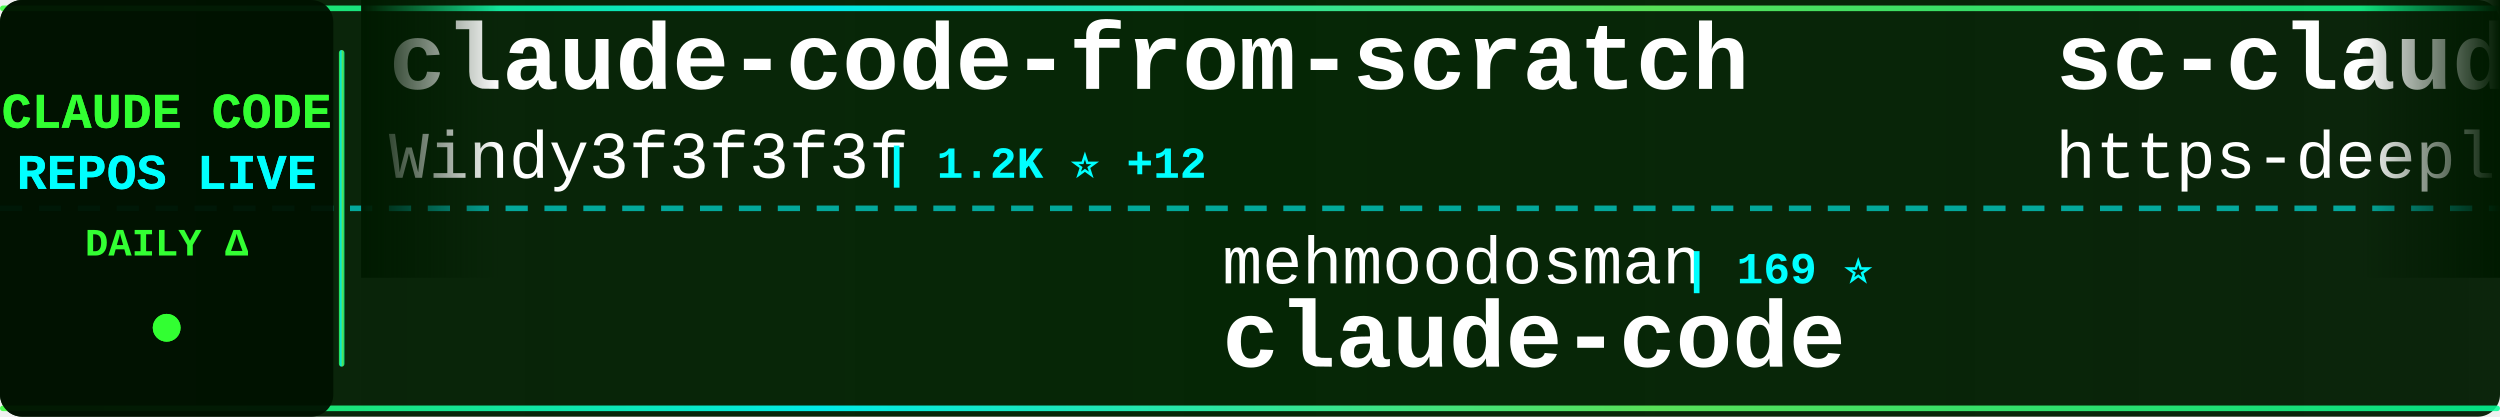
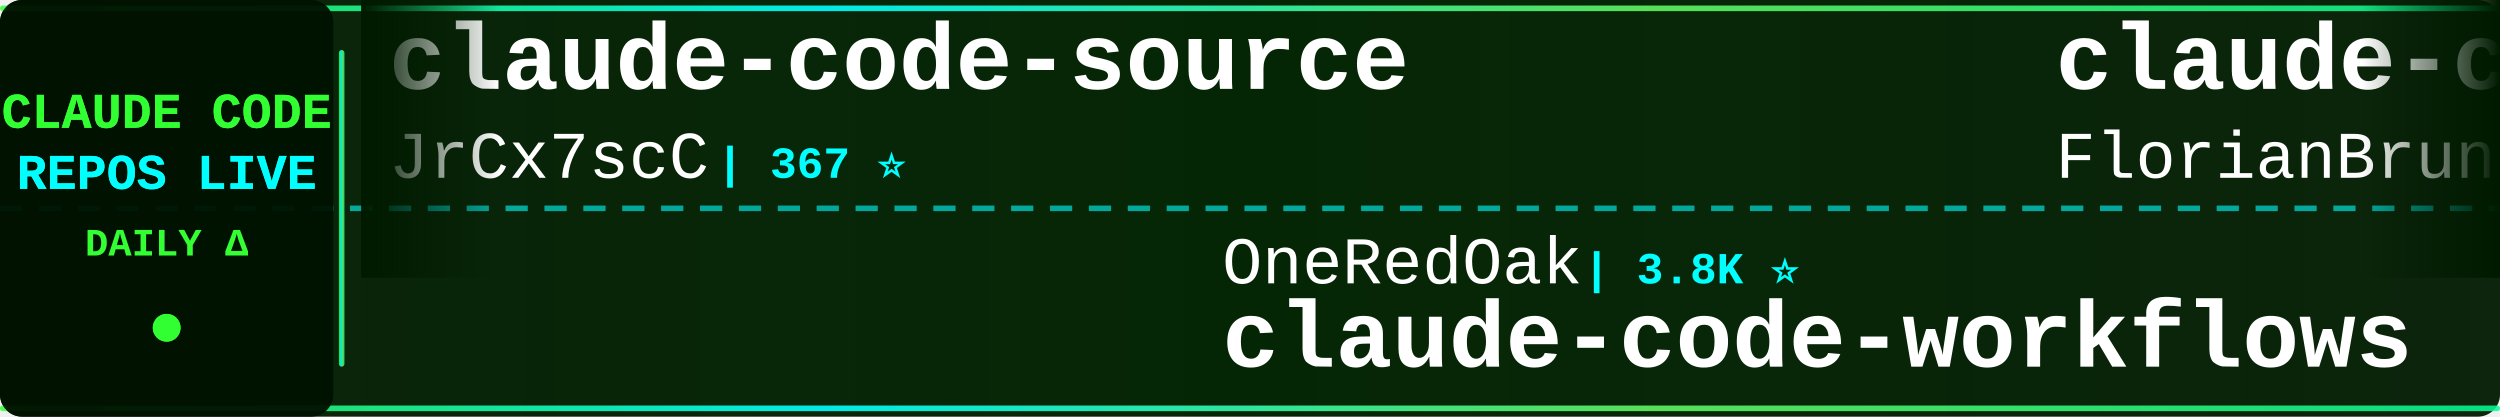
<svg xmlns="http://www.w3.org/2000/svg" width="900" height="150">
  <defs>
    <linearGradient id="tickerBg" x1="0%" y1="0%" x2="100%" y2="0%">
      <stop offset="0%" style="stop-color:#001a00;stop-opacity:0.95" />
      <stop offset="50%" style="stop-color:#002200;stop-opacity:0.98" />
      <stop offset="100%" style="stop-color:#001a00;stop-opacity:0.95" />
    </linearGradient>
    <linearGradient id="borderGrad" x1="0%" y1="0%" x2="100%" y2="0%">
      <stop offset="0%" style="stop-color:#33ff33;stop-opacity:0.85">
        <animate attributeName="stop-opacity" values="0.85;1;0.85" dur="2s" repeatCount="indefinite" />
      </stop>
      <stop offset="33%" style="stop-color:#00ffff;stop-opacity:0.9">
        <animate attributeName="stop-opacity" values="0.9;1;0.9" dur="2.2s" repeatCount="indefinite" />
      </stop>
      <stop offset="66%" style="stop-color:#66ff66;stop-opacity:0.85">
        <animate attributeName="stop-opacity" values="0.85;1;0.85" dur="1.8s" repeatCount="indefinite" />
      </stop>
      <stop offset="100%" style="stop-color:#00ff99;stop-opacity:0.85">
        <animate attributeName="stop-opacity" values="0.85;1;0.85" dur="2s" repeatCount="indefinite" />
      </stop>
    </linearGradient>
    <filter id="textGlow">
      <feGaussianBlur stdDeviation="0.1" result="coloredBlur" />
      <feMerge>
        <feMergeNode in="coloredBlur" />
        <feMergeNode in="SourceGraphic" />
      </feMerge>
    </filter>
    <filter id="metricGlow">
      <feGaussianBlur stdDeviation="0.2" result="coloredBlur" />
      <feMerge>
        <feMergeNode in="coloredBlur" />
        <feMergeNode in="SourceGraphic" />
      </feMerge>
    </filter>
    <linearGradient id="leftFade" x1="0%" y1="0%" x2="100%" y2="0%">
      <stop offset="0%" style="stop-color:#001a00;stop-opacity:1" />
      <stop offset="100%" style="stop-color:#001a00;stop-opacity:0" />
    </linearGradient>
    <linearGradient id="rightFade" x1="0%" y1="0%" x2="100%" y2="0%">
      <stop offset="0%" style="stop-color:#001a00;stop-opacity:0" />
      <stop offset="100%" style="stop-color:#001a00;stop-opacity:1" />
    </linearGradient>
  </defs>
  <rect width="900" height="150" fill="url(#tickerBg)" rx="8" />
  <rect x="0" y="2" width="900" height="2" fill="url(#borderGrad)" rx="1" />
  <rect x="0" y="146" width="900" height="2" fill="url(#borderGrad)" rx="1" />
  <line x1="0" y1="75" x2="900" y2="75" stroke="#00ffff" stroke-width="2" stroke-dasharray="8 6" opacity="0.6" />
  <rect x="0" y="0" width="120" height="150" fill="#001100" opacity="0.95" rx="8" />
  <text x="60" y="46" font-family="'Courier New', monospace" font-size="18" font-weight="bold" fill="#33ff33" text-anchor="middle" filter="url(#textGlow)">
    CLAUDE CODE
  </text>
  <text x="60" y="68" font-family="'Courier New', monospace" font-size="18" font-weight="bold" fill="#00ffff" text-anchor="middle" filter="url(#textGlow)">
    REPOS LIVE
  </text>
  <text x="60" y="92" font-family="'Courier New', monospace" font-size="14" font-weight="bold" fill="#33ff33" text-anchor="middle">
    DAILY Δ
  </text>
  <circle cx="60" cy="118" r="5" fill="#33ff33" filter="url(#metricGlow)">
    <animate attributeName="r" values="4;6;4" dur="1.5s" repeatCount="indefinite" />
    <animate attributeName="opacity" values="0.6;1;0.6" dur="1.5s" repeatCount="indefinite" />
  </circle>
  <rect x="122" y="18" width="2" height="114" fill="url(#borderGrad)" rx="1" />
  <clipPath id="tickerClip">
    <rect x="130" y="0" width="770" height="150" />
  </clipPath>
  <g clip-path="url(#tickerClip)">
    <g id="tickerItems">
      <animateTransform attributeName="transform" attributeType="XML" type="translate" from="0 0" to="-3000 0" dur="54s" repeatCount="indefinite" />
      <g transform="translate(0, 0)">
-         <text x="140" y="32" font-family="'Courier New', monospace" font-size="34" font-weight="bold" fill="#ffffff">claude-code-from-scratch</text>
-         <text x="140" y="64" font-family="'Courier New', monospace" font-size="24" font-weight="normal" fill="#ffffff" opacity="1.0">Windy3f3f3f3f</text>
-         <text x="318" y="64" font-family="'Courier New', monospace" font-size="16" font-weight="bold" fill="#00ffff"> | 1.2K ⭐ +12</text>
+         <text x="140" y="32" font-family="'Courier New', monospace" font-size="34" font-weight="bold" fill="#ffffff">claude-code-source</text>
+         <text x="140" y="64" font-family="'Courier New', monospace" font-size="24" font-weight="normal" fill="#ffffff" opacity="1.0">JrCx7scC</text>
+         <text x="258" y="64" font-family="'Courier New', monospace" font-size="16" font-weight="bold" fill="#00ffff"> | 367 ⭐</text>
      </g>
      <g transform="translate(300, 0)">
-         <text x="140" y="102" font-family="'Courier New', monospace" font-size="24" font-weight="normal" fill="#ffffff" opacity="1.0">mehmoodosman</text>
-         <text x="306" y="102" font-family="'Courier New', monospace" font-size="16" font-weight="bold" fill="#00ffff"> | 169 ⭐</text>
-         <text x="140" y="132" font-family="'Courier New', monospace" font-size="34" font-weight="bold" fill="#ffffff">claude-code</text>
+         <text x="140" y="102" font-family="'Courier New', monospace" font-size="24" font-weight="normal" fill="#ffffff" opacity="1.0">OneRedOak</text>
+         <text x="270" y="102" font-family="'Courier New', monospace" font-size="16" font-weight="bold" fill="#00ffff"> | 3.8K ⭐</text>
+         <text x="140" y="132" font-family="'Courier New', monospace" font-size="34" font-weight="bold" fill="#ffffff">claude-code-workflows</text>
      </g>
      <g transform="translate(600, 0)">
-         <text x="140" y="32" font-family="'Courier New', monospace" font-size="34" font-weight="bold" fill="#ffffff">sc-claude-code-files</text>
-         <text x="140" y="64" font-family="'Courier New', monospace" font-size="24" font-weight="normal" fill="#ffffff" opacity="1.0">https-deeplearning-ai</text>
-         <text x="414" y="64" font-family="'Courier New', monospace" font-size="16" font-weight="bold" fill="#00ffff"> | 509 ⭐ -1</text>
+         <text x="140" y="32" font-family="'Courier New', monospace" font-size="34" font-weight="bold" fill="#ffffff">claude-code-ultimate-gui...</text>
+         <text x="140" y="64" font-family="'Courier New', monospace" font-size="24" font-weight="normal" fill="#ffffff" opacity="1.0">FlorianBruniaux</text>
+         <text x="342" y="64" font-family="'Courier New', monospace" font-size="16" font-weight="bold" fill="#00ffff"> | 4.3K ⭐ +15</text>
      </g>
      <g transform="translate(900, 0)">
-         <text x="140" y="102" font-family="'Courier New', monospace" font-size="24" font-weight="normal" fill="#ffffff" opacity="1.0">codeaashu</text>
-         <text x="270" y="102" font-family="'Courier New', monospace" font-size="16" font-weight="bold" fill="#00ffff"> | 2.5K ⭐ +10</text>
+         <text x="140" y="102" font-family="'Courier New', monospace" font-size="24" font-weight="normal" fill="#ffffff" opacity="1.0">VineeTagarwaL-code</text>
+         <text x="378" y="102" font-family="'Courier New', monospace" font-size="16" font-weight="bold" fill="#00ffff"> | 274 ⭐</text>
        <text x="140" y="132" font-family="'Courier New', monospace" font-size="34" font-weight="bold" fill="#ffffff">claude-code</text>
      </g>
      <g transform="translate(1200, 0)">
-         <text x="140" y="32" font-family="'Courier New', monospace" font-size="34" font-weight="bold" fill="#ffffff">cc-switch</text>
-         <text x="140" y="64" font-family="'Courier New', monospace" font-size="24" font-weight="normal" fill="#ffffff" opacity="1.0">farion1231</text>
-         <text x="282" y="64" font-family="'Courier New', monospace" font-size="16" font-weight="bold" fill="#00ffff"> | 67.3K ⭐ +1.3K</text>
+         <text x="140" y="32" font-family="'Courier New', monospace" font-size="34" font-weight="bold" fill="#ffffff">Auto-claude-code-researc...</text>
+         <text x="140" y="64" font-family="'Courier New', monospace" font-size="24" font-weight="normal" fill="#ffffff" opacity="1.0">wanshuiyin</text>
+         <text x="282" y="64" font-family="'Courier New', monospace" font-size="16" font-weight="bold" fill="#00ffff"> | 9.0K ⭐ +134</text>
      </g>
      <g transform="translate(1500, 0)">
-         <text x="140" y="102" font-family="'Courier New', monospace" font-size="24" font-weight="normal" fill="#ffffff" opacity="1.0">tanbiralam</text>
-         <text x="282" y="102" font-family="'Courier New', monospace" font-size="16" font-weight="bold" fill="#00ffff"> | 1.7K ⭐ +5</text>
-         <text x="140" y="132" font-family="'Courier New', monospace" font-size="34" font-weight="bold" fill="#ffffff">claude-code</text>
+         <text x="140" y="102" font-family="'Courier New', monospace" font-size="24" font-weight="normal" fill="#ffffff" opacity="1.0">Maciek-roboblog</text>
+         <text x="342" y="102" font-family="'Courier New', monospace" font-size="16" font-weight="bold" fill="#00ffff"> | 8.0K ⭐ +2</text>
+         <text x="140" y="132" font-family="'Courier New', monospace" font-size="34" font-weight="bold" fill="#ffffff">Claude-Code-Usage-Monito...</text>
      </g>
      <g transform="translate(1800, 0)">
-         <text x="140" y="32" font-family="'Courier New', monospace" font-size="34" font-weight="bold" fill="#ffffff">awesome-claude-code-suba...</text>
-         <text x="140" y="64" font-family="'Courier New', monospace" font-size="24" font-weight="normal" fill="#ffffff" opacity="1.0">VoltAgent</text>
-         <text x="270" y="64" font-family="'Courier New', monospace" font-size="16" font-weight="bold" fill="#00ffff"> | 19.6K ⭐ +63</text>
+         <text x="140" y="32" font-family="'Courier New', monospace" font-size="34" font-weight="bold" fill="#ffffff">learn-claude-code</text>
+         <text x="140" y="64" font-family="'Courier New', monospace" font-size="24" font-weight="normal" fill="#ffffff" opacity="1.0">shareAI-lab</text>
+         <text x="294" y="64" font-family="'Courier New', monospace" font-size="16" font-weight="bold" fill="#00ffff"> | 60.0K ⭐ +234</text>
      </g>
      <g transform="translate(2100, 0)">
        <text x="140" y="102" font-family="'Courier New', monospace" font-size="24" font-weight="normal" fill="#ffffff" opacity="1.0">anthropics</text>
-         <text x="282" y="102" font-family="'Courier New', monospace" font-size="16" font-weight="bold" fill="#00ffff"> | 819 ⭐ +1</text>
-         <text x="140" y="132" font-family="'Courier New', monospace" font-size="34" font-weight="bold" fill="#ffffff">claude-code-base-action</text>
+         <text x="282" y="102" font-family="'Courier New', monospace" font-size="16" font-weight="bold" fill="#00ffff"> | 122.9K ⭐ +308</text>
+         <text x="140" y="132" font-family="'Courier New', monospace" font-size="34" font-weight="bold" fill="#ffffff">claude-code</text>
      </g>
      <g transform="translate(2400, 0)">
-         <text x="140" y="32" font-family="'Courier New', monospace" font-size="34" font-weight="bold" fill="#ffffff">claude-code-reverse</text>
-         <text x="140" y="64" font-family="'Courier New', monospace" font-size="24" font-weight="normal" fill="#ffffff" opacity="1.0">Yuyz0112</text>
-         <text x="258" y="64" font-family="'Courier New', monospace" font-size="16" font-weight="bold" fill="#00ffff"> | 2.4K ⭐ +1</text>
+         <text x="140" y="32" font-family="'Courier New', monospace" font-size="34" font-weight="bold" fill="#ffffff">oh-my-claudecode</text>
+         <text x="140" y="64" font-family="'Courier New', monospace" font-size="24" font-weight="normal" fill="#ffffff" opacity="1.0">Yeachan-Heo</text>
+         <text x="294" y="64" font-family="'Courier New', monospace" font-size="16" font-weight="bold" fill="#00ffff"> | 33.5K ⭐ +116</text>
      </g>
      <g transform="translate(2700, 0)">
-         <text x="140" y="102" font-family="'Courier New', monospace" font-size="24" font-weight="normal" fill="#ffffff" opacity="1.0">repowise-dev</text>
-         <text x="306" y="102" font-family="'Courier New', monospace" font-size="16" font-weight="bold" fill="#00ffff"> | 998 ⭐ +1</text>
-         <text x="140" y="132" font-family="'Courier New', monospace" font-size="34" font-weight="bold" fill="#ffffff">claude-code-prompts</text>
+         <text x="140" y="102" font-family="'Courier New', monospace" font-size="24" font-weight="normal" fill="#ffffff" opacity="1.0">AICoderTudou</text>
+         <text x="306" y="102" font-family="'Courier New', monospace" font-size="16" font-weight="bold" fill="#00ffff"> | 500 ⭐ +2</text>
+         <text x="140" y="132" font-family="'Courier New', monospace" font-size="34" font-weight="bold" fill="#ffffff">claude-code-tudou</text>
      </g>
      <g transform="translate(3000, 0)">
-         <text x="140" y="32" font-family="'Courier New', monospace" font-size="34" font-weight="bold" fill="#ffffff">claude-code-from-scratch</text>
-         <text x="140" y="64" font-family="'Courier New', monospace" font-size="24" font-weight="normal" fill="#ffffff" opacity="1.0">Windy3f3f3f3f</text>
-         <text x="318" y="64" font-family="'Courier New', monospace" font-size="16" font-weight="bold" fill="#00ffff"> | 1.2K ⭐ +12</text>
+         <text x="140" y="32" font-family="'Courier New', monospace" font-size="34" font-weight="bold" fill="#ffffff">claude-code-source</text>
+         <text x="140" y="64" font-family="'Courier New', monospace" font-size="24" font-weight="normal" fill="#ffffff" opacity="1.0">JrCx7scC</text>
+         <text x="258" y="64" font-family="'Courier New', monospace" font-size="16" font-weight="bold" fill="#00ffff"> | 367 ⭐</text>
      </g>
      <g transform="translate(3300, 0)">
-         <text x="140" y="102" font-family="'Courier New', monospace" font-size="24" font-weight="normal" fill="#ffffff" opacity="1.0">mehmoodosman</text>
-         <text x="306" y="102" font-family="'Courier New', monospace" font-size="16" font-weight="bold" fill="#00ffff"> | 169 ⭐</text>
-         <text x="140" y="132" font-family="'Courier New', monospace" font-size="34" font-weight="bold" fill="#ffffff">claude-code</text>
+         <text x="140" y="102" font-family="'Courier New', monospace" font-size="24" font-weight="normal" fill="#ffffff" opacity="1.0">OneRedOak</text>
+         <text x="270" y="102" font-family="'Courier New', monospace" font-size="16" font-weight="bold" fill="#00ffff"> | 3.8K ⭐</text>
+         <text x="140" y="132" font-family="'Courier New', monospace" font-size="34" font-weight="bold" fill="#ffffff">claude-code-workflows</text>
      </g>
      <g transform="translate(3600, 0)">
-         <text x="140" y="32" font-family="'Courier New', monospace" font-size="34" font-weight="bold" fill="#ffffff">sc-claude-code-files</text>
-         <text x="140" y="64" font-family="'Courier New', monospace" font-size="24" font-weight="normal" fill="#ffffff" opacity="1.0">https-deeplearning-ai</text>
-         <text x="414" y="64" font-family="'Courier New', monospace" font-size="16" font-weight="bold" fill="#00ffff"> | 509 ⭐ -1</text>
+         <text x="140" y="32" font-family="'Courier New', monospace" font-size="34" font-weight="bold" fill="#ffffff">claude-code-ultimate-gui...</text>
+         <text x="140" y="64" font-family="'Courier New', monospace" font-size="24" font-weight="normal" fill="#ffffff" opacity="1.0">FlorianBruniaux</text>
+         <text x="342" y="64" font-family="'Courier New', monospace" font-size="16" font-weight="bold" fill="#00ffff"> | 4.3K ⭐ +15</text>
      </g>
      <g transform="translate(3900, 0)">
-         <text x="140" y="102" font-family="'Courier New', monospace" font-size="24" font-weight="normal" fill="#ffffff" opacity="1.0">codeaashu</text>
-         <text x="270" y="102" font-family="'Courier New', monospace" font-size="16" font-weight="bold" fill="#00ffff"> | 2.5K ⭐ +10</text>
+         <text x="140" y="102" font-family="'Courier New', monospace" font-size="24" font-weight="normal" fill="#ffffff" opacity="1.0">VineeTagarwaL-code</text>
+         <text x="378" y="102" font-family="'Courier New', monospace" font-size="16" font-weight="bold" fill="#00ffff"> | 274 ⭐</text>
        <text x="140" y="132" font-family="'Courier New', monospace" font-size="34" font-weight="bold" fill="#ffffff">claude-code</text>
      </g>
    </g>
  </g>
  <rect x="130" y="0" width="50" height="100" fill="url(#leftFade)" />
  <rect x="850" y="0" width="50" height="100" fill="url(#rightFade)" />
</svg>
